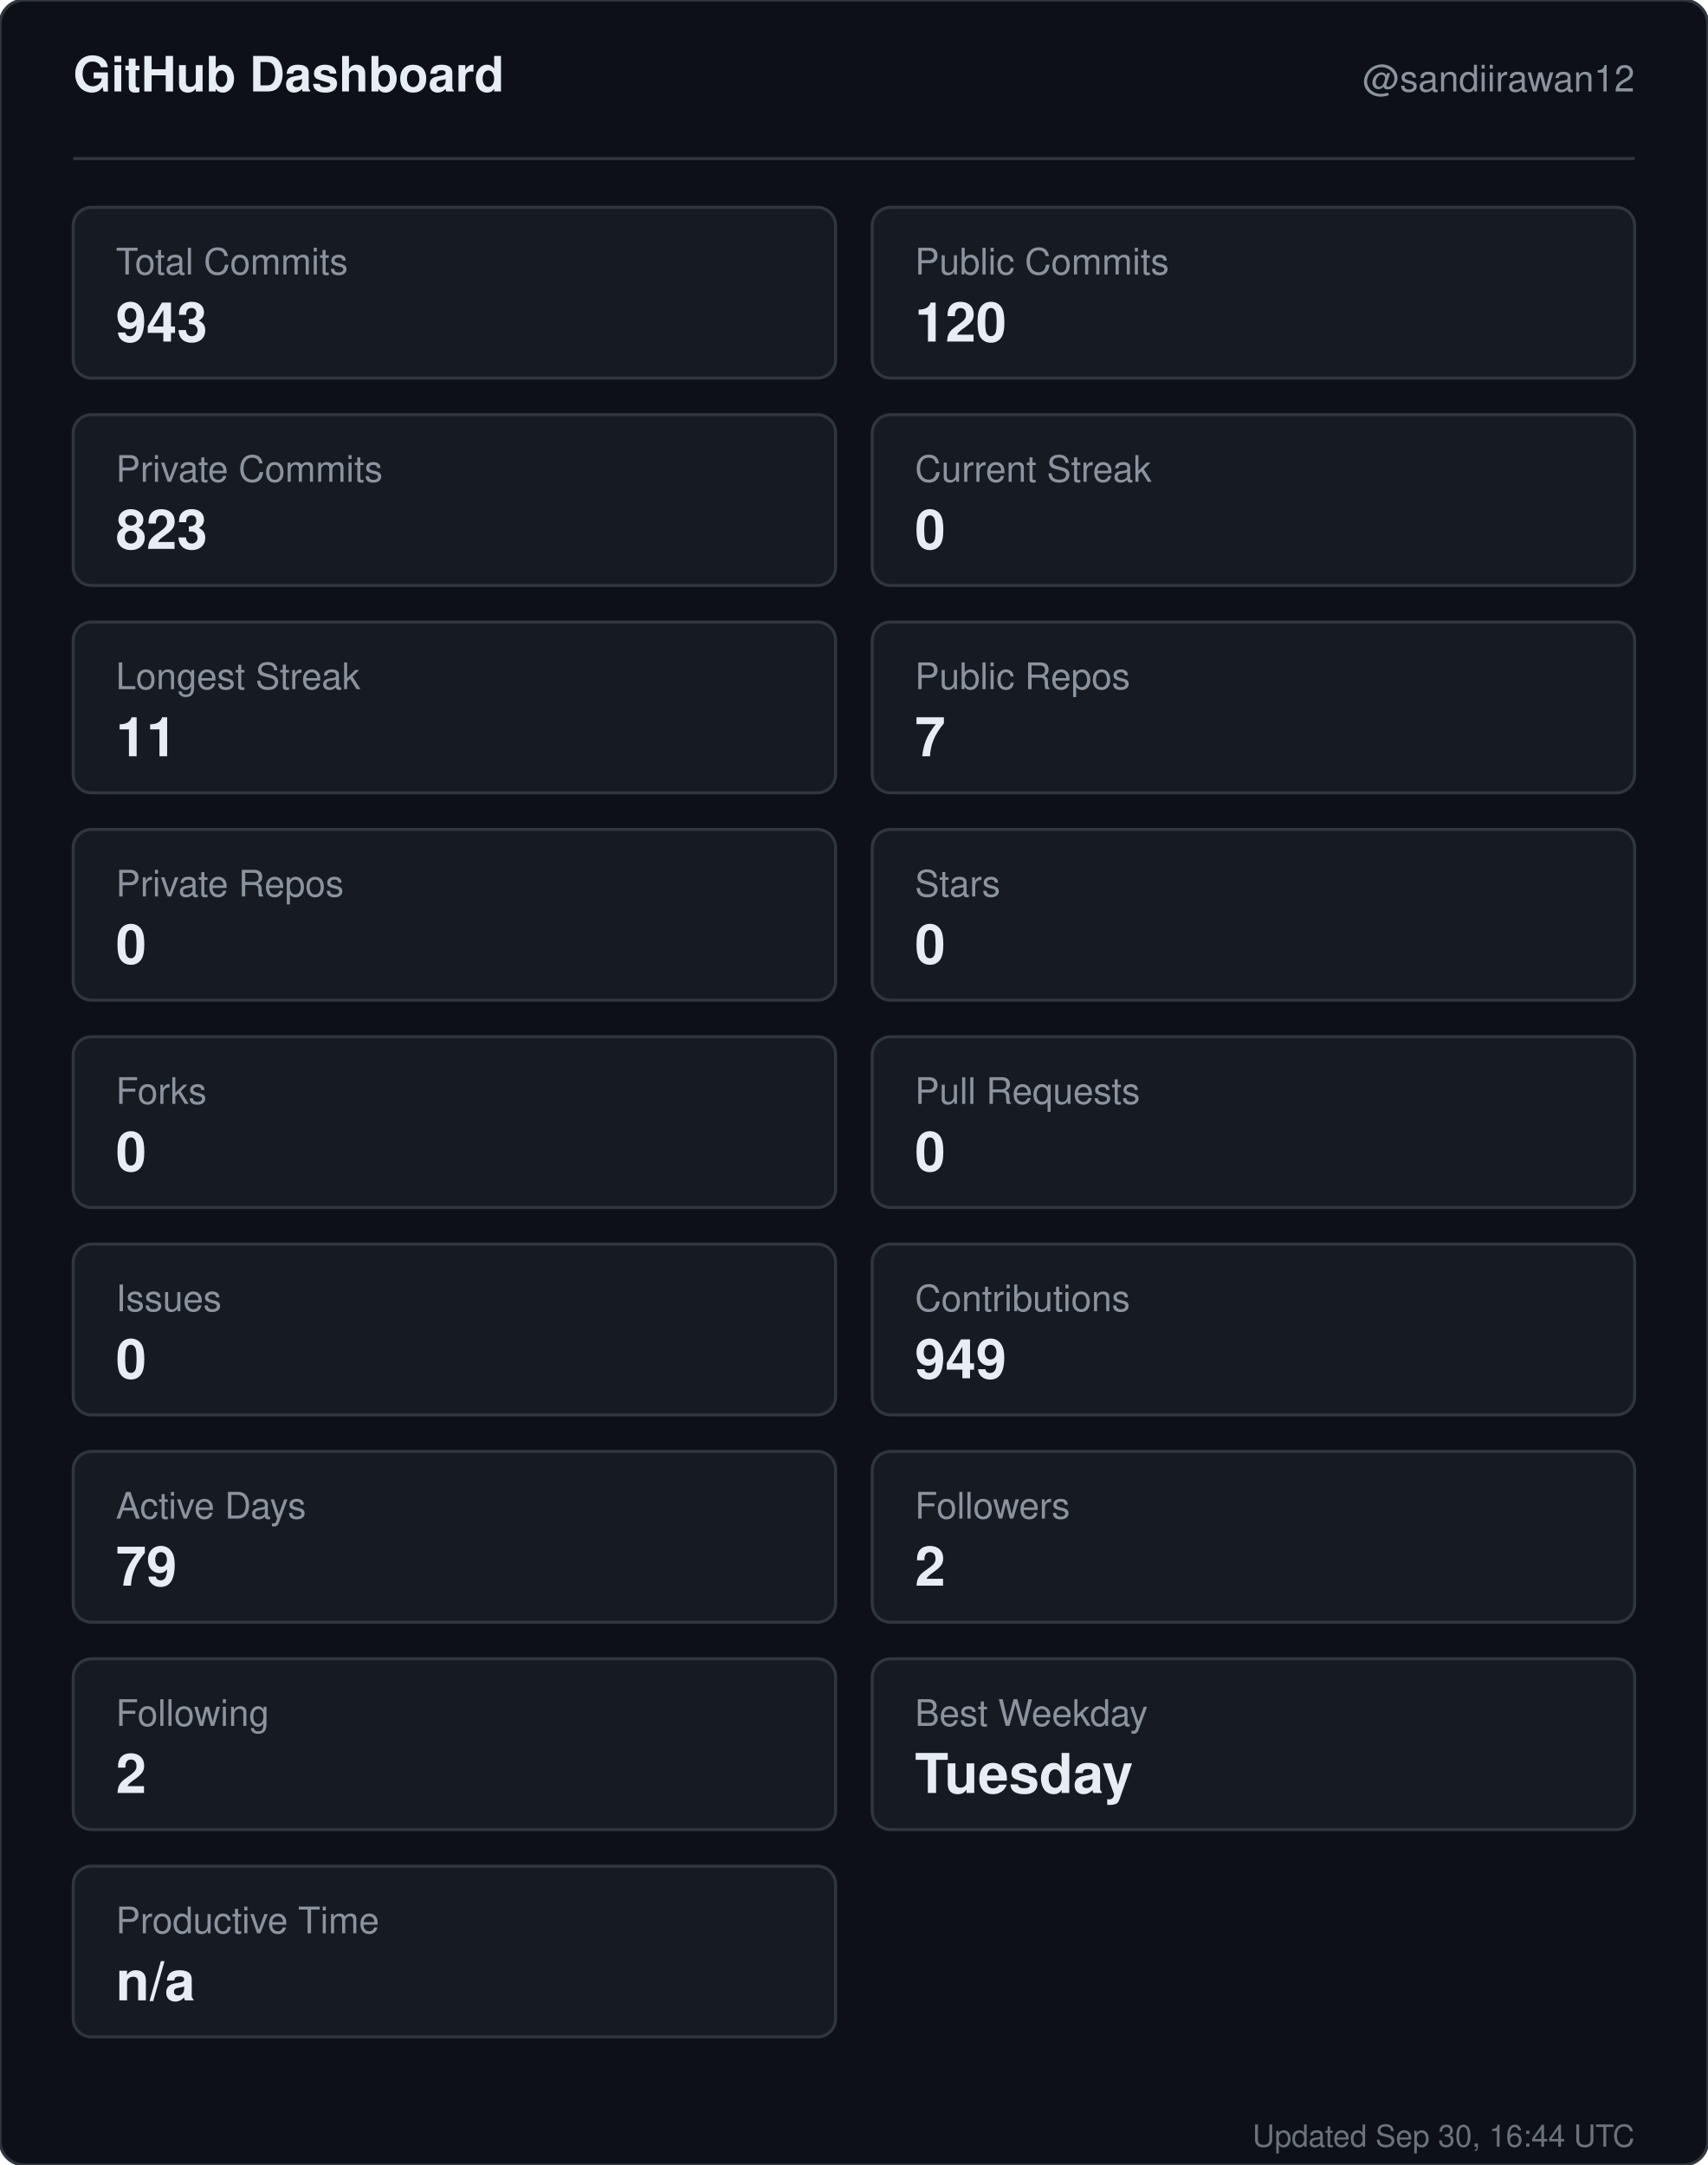
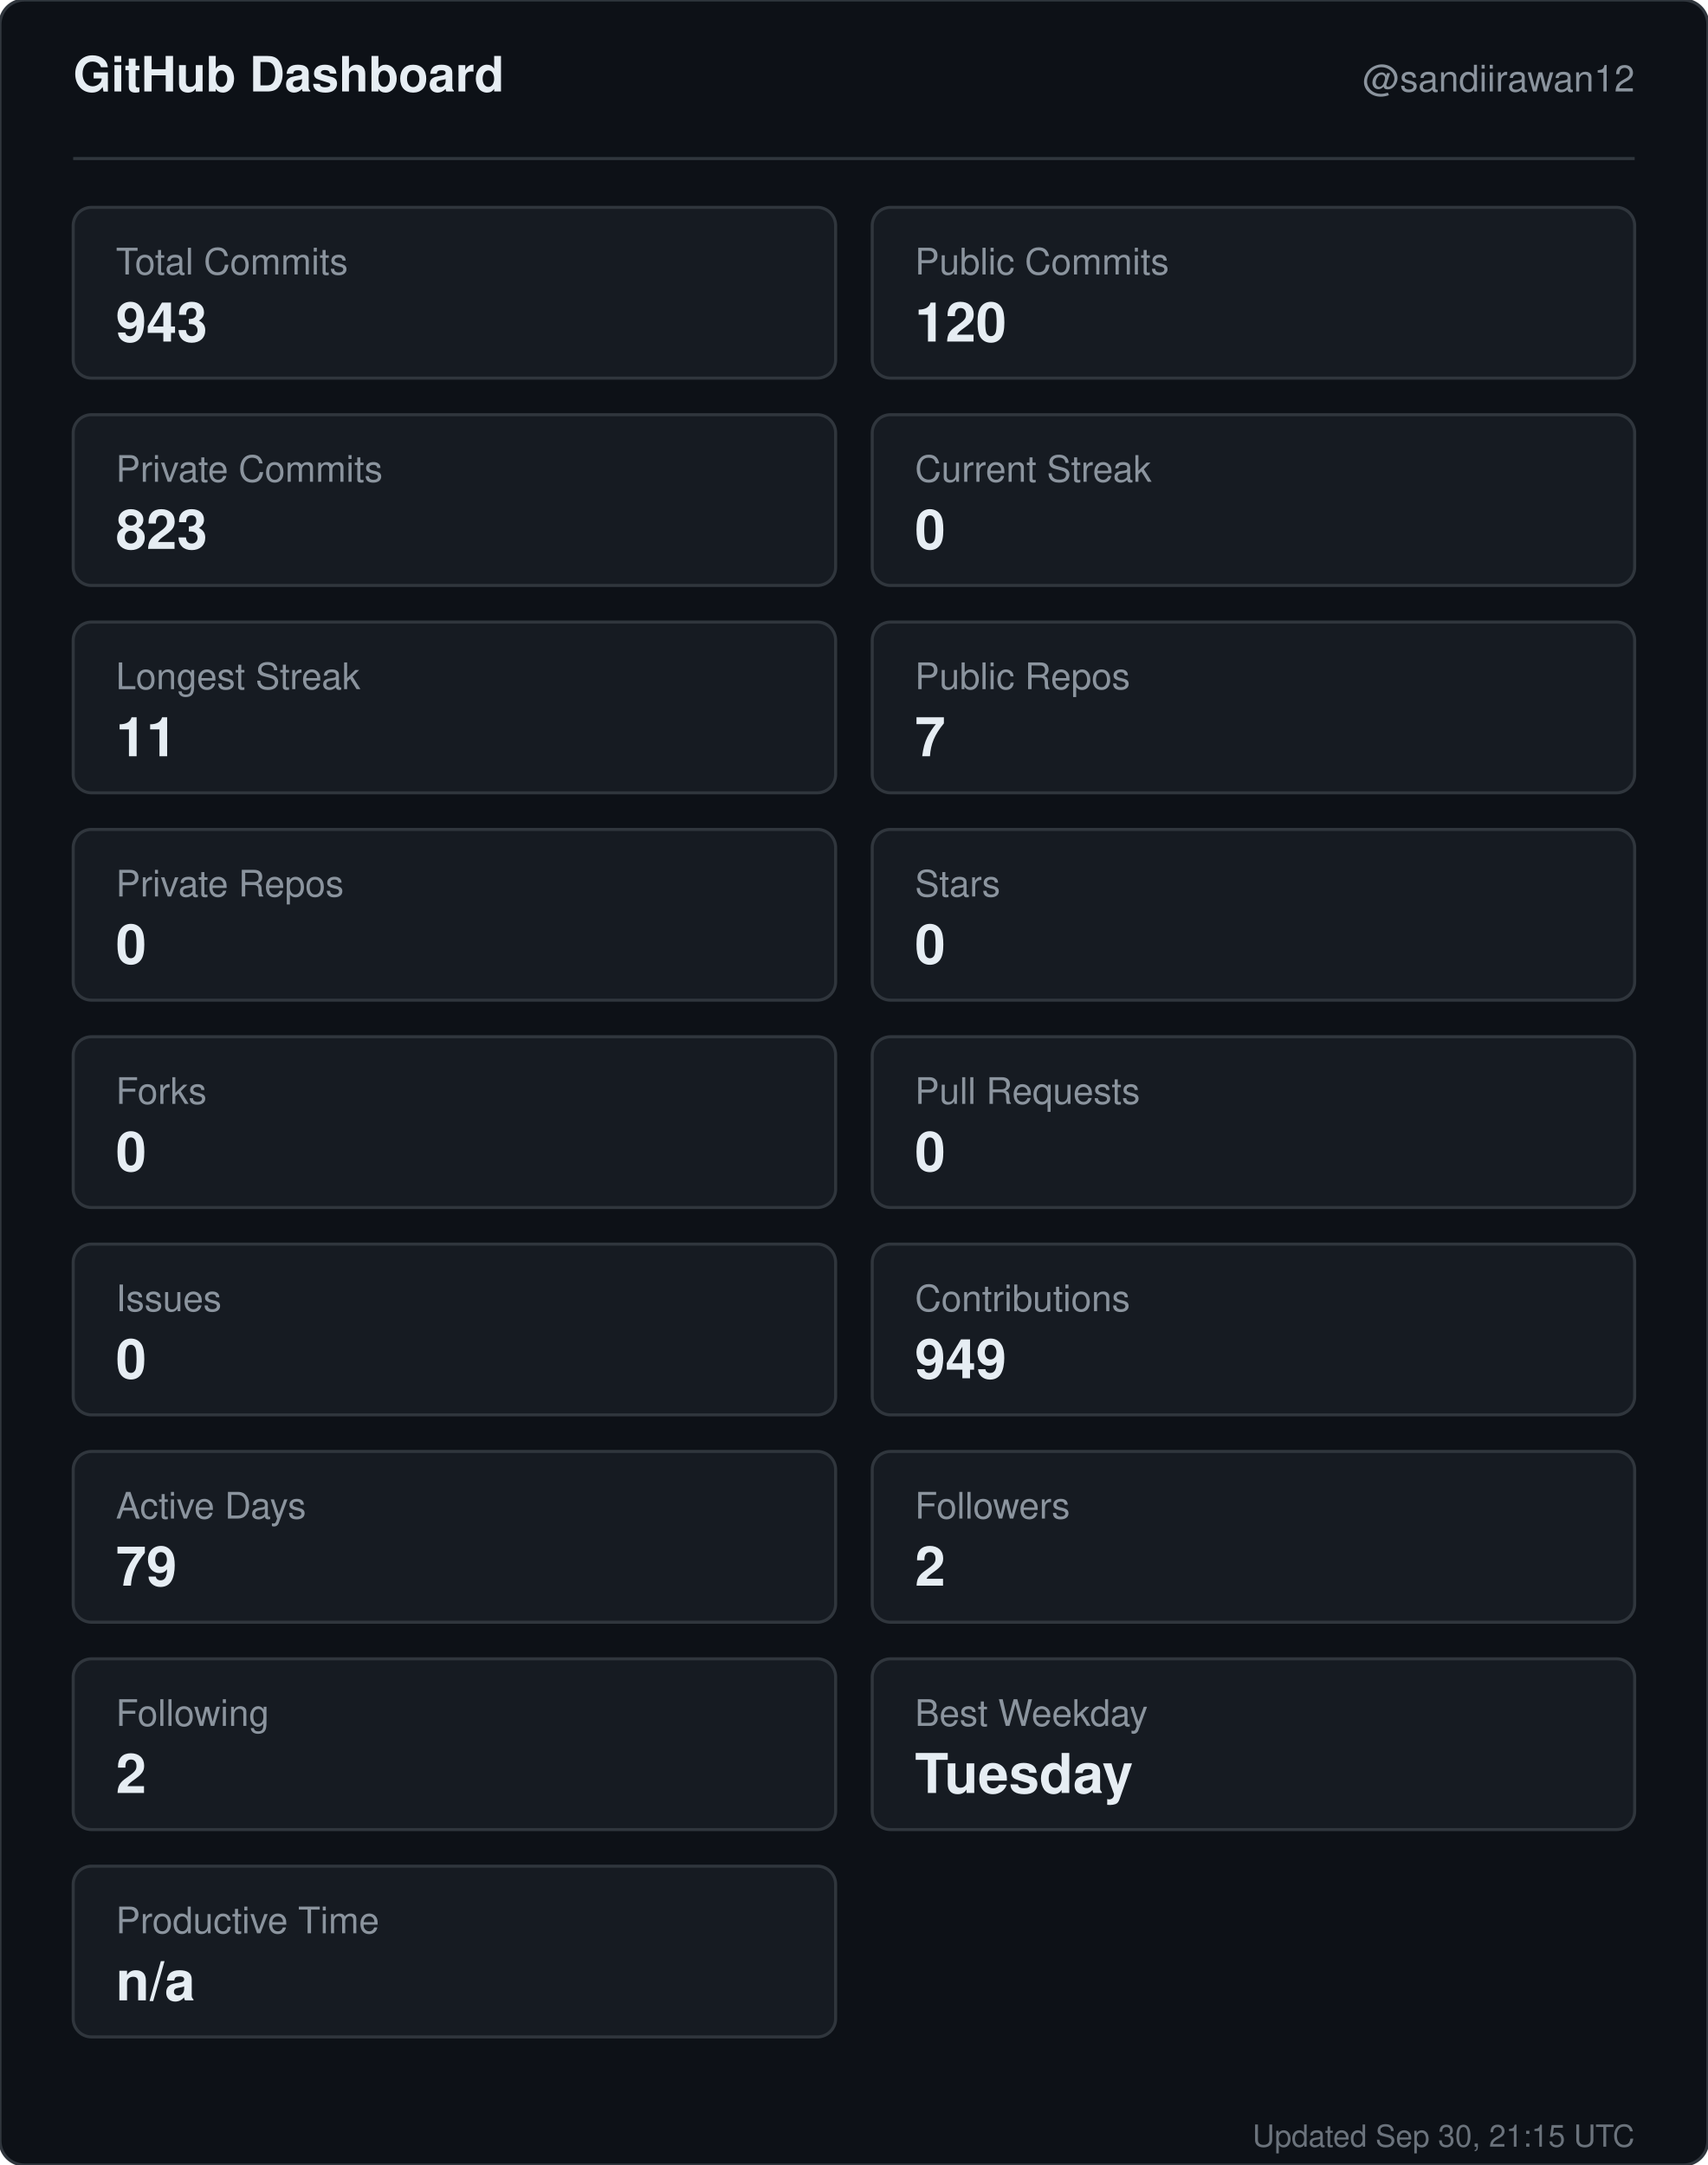
<svg xmlns="http://www.w3.org/2000/svg" width="560" height="710" viewBox="0 0 560 710" role="img" aria-label="GitHub dashboard for sandiirawan12">
  <rect width="560" height="710" rx="8" fill="#0d1117" stroke="#30363d" />
  <g font-family="-apple-system, BlinkMacSystemFont, Segoe UI, Helvetica, Arial, sans-serif">
    <text x="24" y="30" fill="#e6edf3" font-size="16" font-weight="700">GitHub Dashboard</text>
    <text x="536" y="30" fill="#8b949e" font-size="12" text-anchor="end">@sandiirawan12</text>
    <line x1="24" y1="52" x2="536" y2="52" stroke="#30363d" />
    <rect x="24" y="68" width="250" height="56" rx="6" fill="#161b22" stroke="#30363d" />
    <text x="38" y="90" fill="#8b949e" font-size="12">Total Commits</text>
    <text x="38" y="112" fill="#e6edf3" font-size="18" font-weight="700">943</text>
    <rect x="286" y="68" width="250" height="56" rx="6" fill="#161b22" stroke="#30363d" />
    <text x="300" y="90" fill="#8b949e" font-size="12">Public Commits</text>
    <text x="300" y="112" fill="#e6edf3" font-size="18" font-weight="700">120</text>
    <rect x="24" y="136" width="250" height="56" rx="6" fill="#161b22" stroke="#30363d" />
    <text x="38" y="158" fill="#8b949e" font-size="12">Private Commits</text>
    <text x="38" y="180" fill="#e6edf3" font-size="18" font-weight="700">823</text>
    <rect x="286" y="136" width="250" height="56" rx="6" fill="#161b22" stroke="#30363d" />
    <text x="300" y="158" fill="#8b949e" font-size="12">Current Streak</text>
    <text x="300" y="180" fill="#e6edf3" font-size="18" font-weight="700">0</text>
    <rect x="24" y="204" width="250" height="56" rx="6" fill="#161b22" stroke="#30363d" />
    <text x="38" y="226" fill="#8b949e" font-size="12">Longest Streak</text>
    <text x="38" y="248" fill="#e6edf3" font-size="18" font-weight="700">11</text>
    <rect x="286" y="204" width="250" height="56" rx="6" fill="#161b22" stroke="#30363d" />
    <text x="300" y="226" fill="#8b949e" font-size="12">Public Repos</text>
    <text x="300" y="248" fill="#e6edf3" font-size="18" font-weight="700">7</text>
    <rect x="24" y="272" width="250" height="56" rx="6" fill="#161b22" stroke="#30363d" />
    <text x="38" y="294" fill="#8b949e" font-size="12">Private Repos</text>
    <text x="38" y="316" fill="#e6edf3" font-size="18" font-weight="700">0</text>
    <rect x="286" y="272" width="250" height="56" rx="6" fill="#161b22" stroke="#30363d" />
    <text x="300" y="294" fill="#8b949e" font-size="12">Stars</text>
    <text x="300" y="316" fill="#e6edf3" font-size="18" font-weight="700">0</text>
    <rect x="24" y="340" width="250" height="56" rx="6" fill="#161b22" stroke="#30363d" />
    <text x="38" y="362" fill="#8b949e" font-size="12">Forks</text>
    <text x="38" y="384" fill="#e6edf3" font-size="18" font-weight="700">0</text>
    <rect x="286" y="340" width="250" height="56" rx="6" fill="#161b22" stroke="#30363d" />
    <text x="300" y="362" fill="#8b949e" font-size="12">Pull Requests</text>
    <text x="300" y="384" fill="#e6edf3" font-size="18" font-weight="700">0</text>
    <rect x="24" y="408" width="250" height="56" rx="6" fill="#161b22" stroke="#30363d" />
    <text x="38" y="430" fill="#8b949e" font-size="12">Issues</text>
    <text x="38" y="452" fill="#e6edf3" font-size="18" font-weight="700">0</text>
    <rect x="286" y="408" width="250" height="56" rx="6" fill="#161b22" stroke="#30363d" />
    <text x="300" y="430" fill="#8b949e" font-size="12">Contributions</text>
    <text x="300" y="452" fill="#e6edf3" font-size="18" font-weight="700">949</text>
    <rect x="24" y="476" width="250" height="56" rx="6" fill="#161b22" stroke="#30363d" />
    <text x="38" y="498" fill="#8b949e" font-size="12">Active Days</text>
    <text x="38" y="520" fill="#e6edf3" font-size="18" font-weight="700">79</text>
    <rect x="286" y="476" width="250" height="56" rx="6" fill="#161b22" stroke="#30363d" />
    <text x="300" y="498" fill="#8b949e" font-size="12">Followers</text>
    <text x="300" y="520" fill="#e6edf3" font-size="18" font-weight="700">2</text>
    <rect x="24" y="544" width="250" height="56" rx="6" fill="#161b22" stroke="#30363d" />
    <text x="38" y="566" fill="#8b949e" font-size="12">Following</text>
    <text x="38" y="588" fill="#e6edf3" font-size="18" font-weight="700">2</text>
    <rect x="286" y="544" width="250" height="56" rx="6" fill="#161b22" stroke="#30363d" />
    <text x="300" y="566" fill="#8b949e" font-size="12">Best Weekday</text>
    <text x="300" y="588" fill="#e6edf3" font-size="18" font-weight="700">Tuesday</text>
    <rect x="24" y="612" width="250" height="56" rx="6" fill="#161b22" stroke="#30363d" />
    <text x="38" y="634" fill="#8b949e" font-size="12">Productive Time</text>
    <text x="38" y="656" fill="#e6edf3" font-size="18" font-weight="700">n/a</text>
-     <text x="536" y="704" fill="#8b949e" font-size="10" text-anchor="end" opacity="0.75">Updated Sep 30, 16:44 UTC</text>
+     <text x="536" y="704" fill="#8b949e" font-size="10" text-anchor="end" opacity="0.75">Updated Sep 30, 21:15 UTC</text>
  </g>
</svg>
